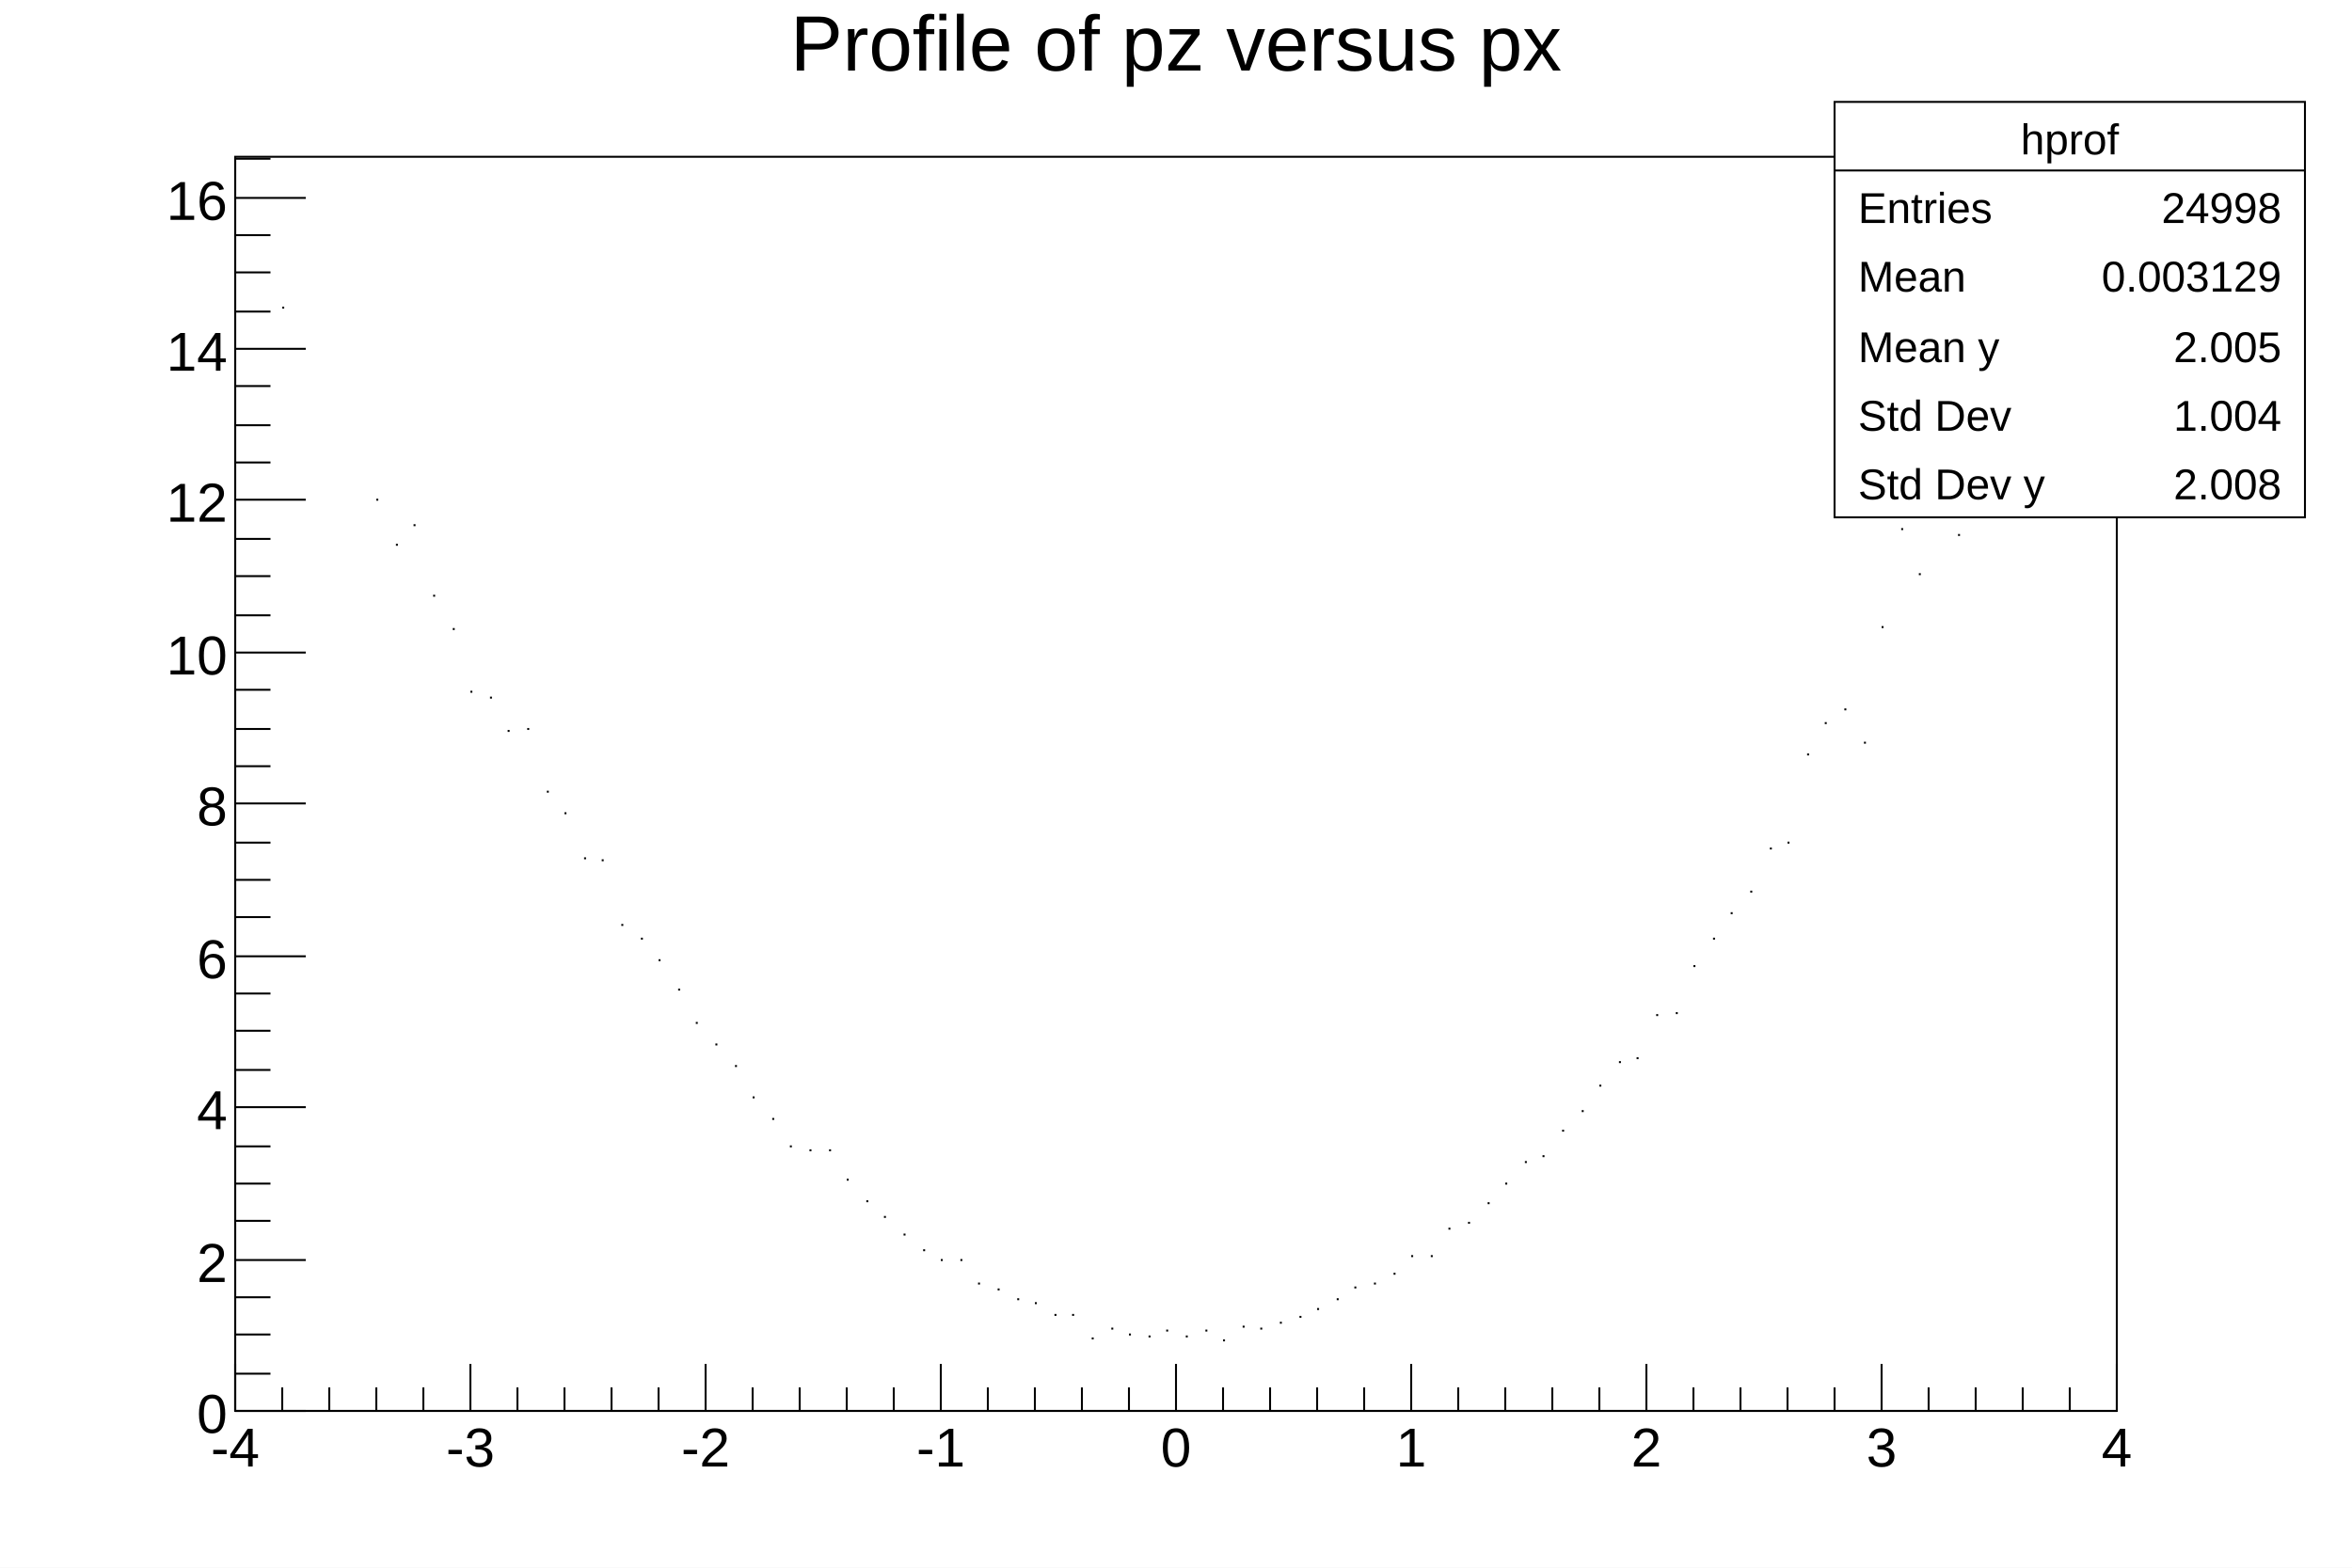
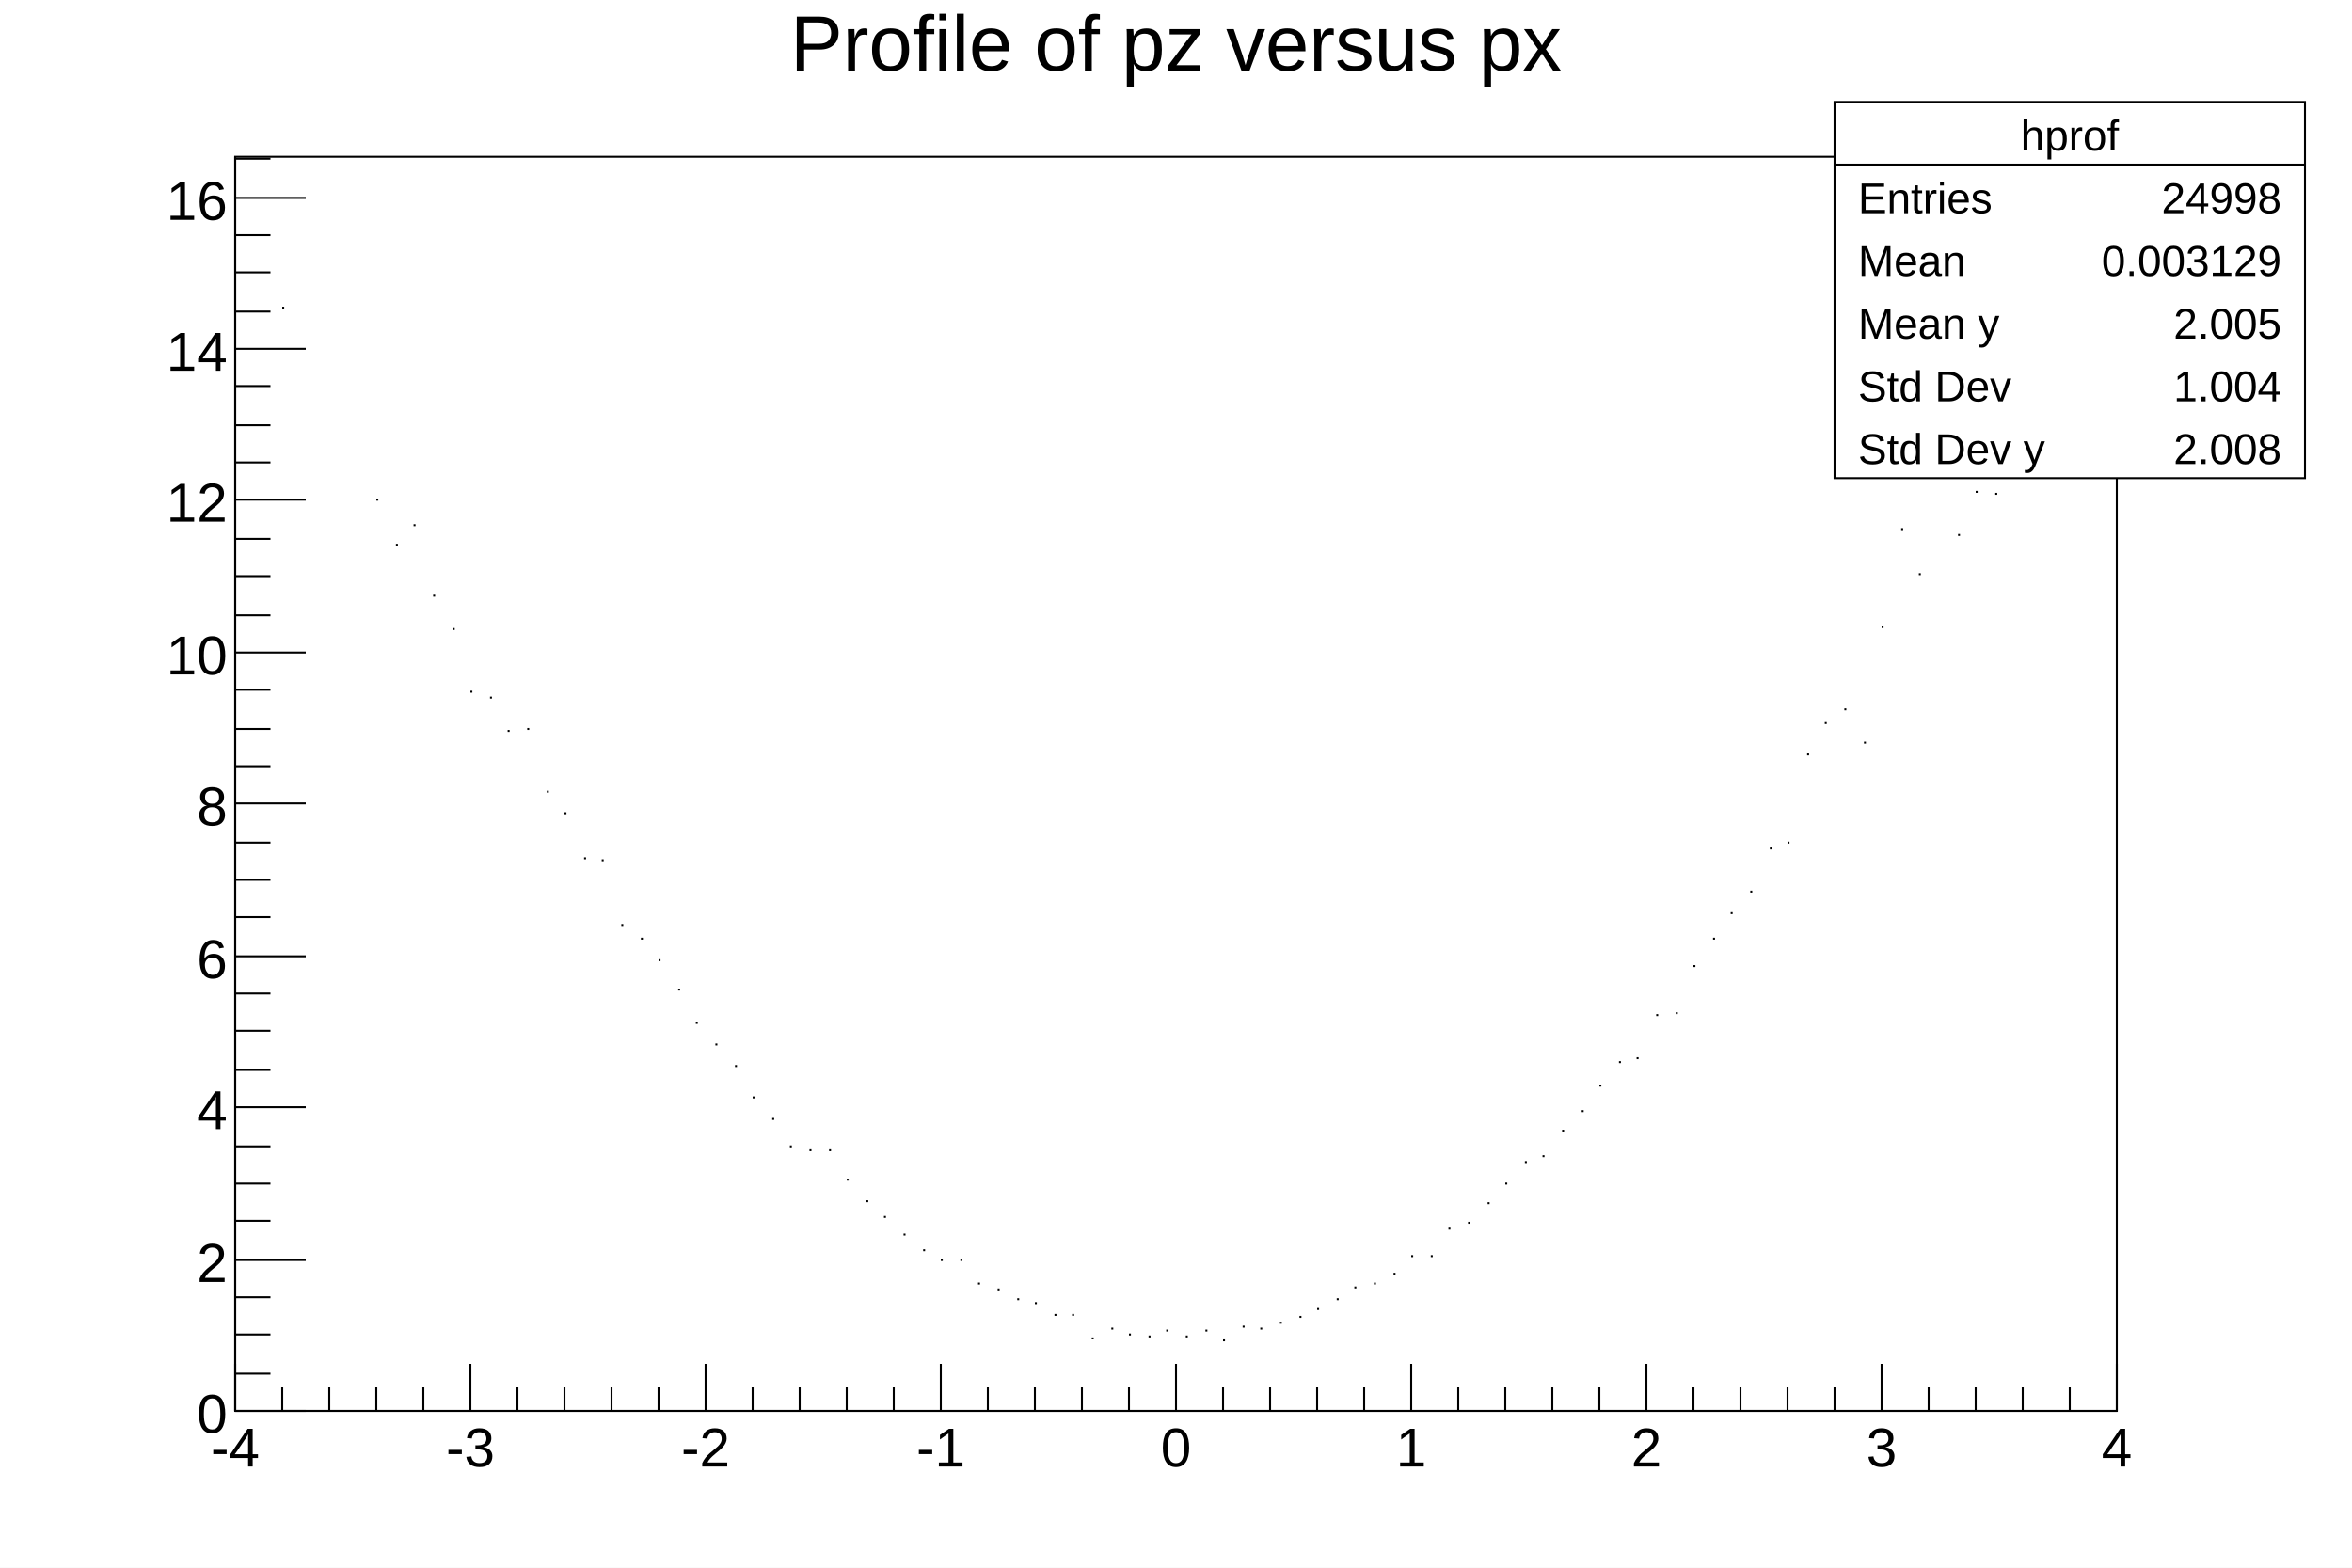
<svg xmlns="http://www.w3.org/2000/svg" viewBox="0 0 1200 800" preserveAspectRatio="none" width="1200" height="800">
  <path d="M0,0H1200V800H0Z" style="fill: white;" />
  <g>
    <g transform="translate(120,80)">
      <path d="M0,0H960V640H0Z" style="fill: white; stroke: black; stroke-width: 1;" />
      <svg x="0" y="0" overflow="hidden" width="960" height="640" viewBox="0 0 960 640">
        <g>
          <path d="M24,77h1m47,98h1m9,23h1m8,-10h1m9,36h1m9,17h1m8,32h1m9,3h1m8,17h1m9,-1h1m9,32h1m8,11h1m9,23h1m8,1h1m9,33h1m9,7h1m8,11h1m9,15h1m8,17h1m9,11h1m9,11h1m8,16h1m9,11h1m8,14h1m9,2h1m9,0h1m8,15h1m9,11h1m8,8h1m9,9h1m9,8h1m8,5h1m9,0h1m8,12h1m9,3h1m9,5h1m8,2h1m9,6h1m8,0h1m9,12h1m9,-5h1m8,3h1m9,1h1m8,-3h1m9,3h1m9,-3h1m8,5h1m9,-7h1m8,1h1m9,-3h1m9,-3h1m8,-4h1m9,-5h1m8,-6h1m9,-2h1m9,-5h1m8,-9h1m9,0h1m8,-14h1m9,-3h1m9,-10h1m8,-10h1m9,-11h1m8,-3h1m9,-13h1m9,-10h1m8,-13h1m9,-12h1m8,-2h1m9,-22h1m9,-1h1m8,-24h1m9,-14h1m8,-13h1m9,-11h1m9,-22h1m8,-3h1m9,-45h1m8,-16h1m9,-7h1m9,17h1m8,-59h1m9,-50h1m8,23h1m9,-55h1m9,35h1m8,-22h1m9,1h1M955,30h1" style="stroke: black; fill: none;" />
        </g>
      </svg>
      <g>
        <g transform="translate(0,640)">
          <path d="M0,0h960M0,-24V0M24,-12V0M48,-12V0M72,-12V0M96,-12V0M120,-24V0M144,-12V0M168,-12V0M192,-12V0M216,-12V0M240,-24V0M264,-12V0M288,-12V0M312,-12V0M336,-12V0M360,-24V0M384,-12V0M408,-12V0M432,-12V0M456,-12V0M480,-24V0M504,-12V0M528,-12V0M552,-12V0M576,-12V0M600,-24V0M624,-12V0M648,-12V0M672,-12V0M696,-12V0M720,-24V0M744,-12V0M768,-12V0M792,-12V0M816,-12V0M840,-24V0M864,-12V0M888,-12V0M912,-12V0M936,-12V0M960,-24V0" style="stroke: black; stroke-width: 1;" />
          <g font-family="Arial" font-size="28" space="preserve" fill="black" text-anchor="middle">
            <text dy=".8em" transform="translate(0,6)">
       -4
      </text>
            <text dy=".8em" transform="translate(120,6)">
       -3
      </text>
            <text dy=".8em" transform="translate(240,6)">
       -2
      </text>
            <text dy=".8em" transform="translate(360,6)">
       -1
      </text>
            <text dy=".8em" transform="translate(480,6)">
       0
      </text>
            <text dy=".8em" transform="translate(600,6)">
       1
      </text>
            <text dy=".8em" transform="translate(720,6)">
       2
      </text>
            <text dy=".8em" transform="translate(840,6)">
       3
      </text>
            <text dy=".8em" transform="translate(960,6)">
       4
      </text>
          </g>
        </g>
        <g>
          <path d="M0,0v640M36,640H0M18,621H0M18,601H0M18,582H0M36,563H0M18,543H0M18,524H0M18,505H0M36,485H0M18,466H0M18,446H0M18,427H0M36,408H0M18,388H0M18,369H0M18,350H0M36,330H0M18,311H0M18,292H0M18,272H0M36,253H0M18,234H0M18,214H0M18,195H0M36,175H0M18,156H0M18,137H0M18,117H0M36,98H0M18,79H0M18,59H0M18,40H0M36,21H0M18,1H0" style="stroke: black; stroke-width: 1;" />
          <g font-family="Arial" font-size="28" space="preserve" fill="black" text-anchor="end">
            <text dy=".4em" transform="translate(-4,640)">
       0
      </text>
            <text dy=".4em" transform="translate(-4,563)">
       2
      </text>
            <text dy=".4em" transform="translate(-4,485)">
       4
      </text>
            <text dy=".4em" transform="translate(-4,408)">
       6
      </text>
            <text dy=".4em" transform="translate(-4,330)">
       8
      </text>
            <text dy=".4em" transform="translate(-4,253)">
       10
      </text>
            <text dy=".4em" transform="translate(-4,175)">
       12
      </text>
            <text dy=".4em" transform="translate(-4,98)">
       14
      </text>
            <text dy=".4em" transform="translate(-4,21)">
       16
      </text>
          </g>
        </g>
      </g>
    </g>
    <g transform="translate(120,4)" font-family="Arial" font-size="40" space="preserve">
      <text fill="black" text-anchor="middle" dy=".8em" transform="translate(480)">
    Profile of pz versus px
   </text>
    </g>
    <g transform="translate(936,52)" font-family="Arial" font-size="22" space="preserve" fill="black">
-       <path d="M0,0H240V212H0Z" style="fill: white; stroke: black; stroke-width: 1;" />
-       <text text-anchor="middle" dy=".4em" transform="translate(120,18)">
+       <path d="M0,0H240V192H0Z" style="fill: white; stroke: black; stroke-width: 1;" />
+       <text text-anchor="middle" dy=".4em" transform="translate(120,16)">
    hprof
   </text>
-       <text text-anchor="start" dy=".4em" transform="translate(12,53)">
+       <text text-anchor="start" dy=".4em" transform="translate(12,48)">
    Entries
   </text>
-       <text text-anchor="end" dy=".4em" transform="translate(228,53)">
+       <text text-anchor="end" dy=".4em" transform="translate(228,48)">
    24998
   </text>
-       <text text-anchor="start" dy=".4em" transform="translate(12,88)">
+       <text text-anchor="start" dy=".4em" transform="translate(12,80)">
    Mean
   </text>
-       <text text-anchor="end" dy=".4em" transform="translate(228,88)">
+       <text text-anchor="end" dy=".4em" transform="translate(228,80)">
    0.003129
   </text>
-       <text text-anchor="start" dy=".4em" transform="translate(12,124)">
+       <text text-anchor="start" dy=".4em" transform="translate(12,112)">
    Mean y
   </text>
-       <text text-anchor="end" dy=".4em" transform="translate(228,124)">
+       <text text-anchor="end" dy=".4em" transform="translate(228,112)">
    2.005
   </text>
-       <text text-anchor="start" dy=".4em" transform="translate(12,159)">
+       <text text-anchor="start" dy=".4em" transform="translate(12,144)">
    Std Dev
   </text>
-       <text text-anchor="end" dy=".4em" transform="translate(228,159)">
+       <text text-anchor="end" dy=".4em" transform="translate(228,144)">
    1.004
   </text>
-       <text text-anchor="start" dy=".4em" transform="translate(12,194)">
+       <text text-anchor="start" dy=".4em" transform="translate(12,176)">
    Std Dev y
   </text>
-       <text text-anchor="end" dy=".4em" transform="translate(228,194)">
+       <text text-anchor="end" dy=".4em" transform="translate(228,176)">
    2.008
   </text>
-       <path d="M0,35h240" style="stroke: black; stroke-width: 1;" />
+       <path d="M0,32h240" style="stroke: black; stroke-width: 1;" />
    </g>
  </g>
</svg>
